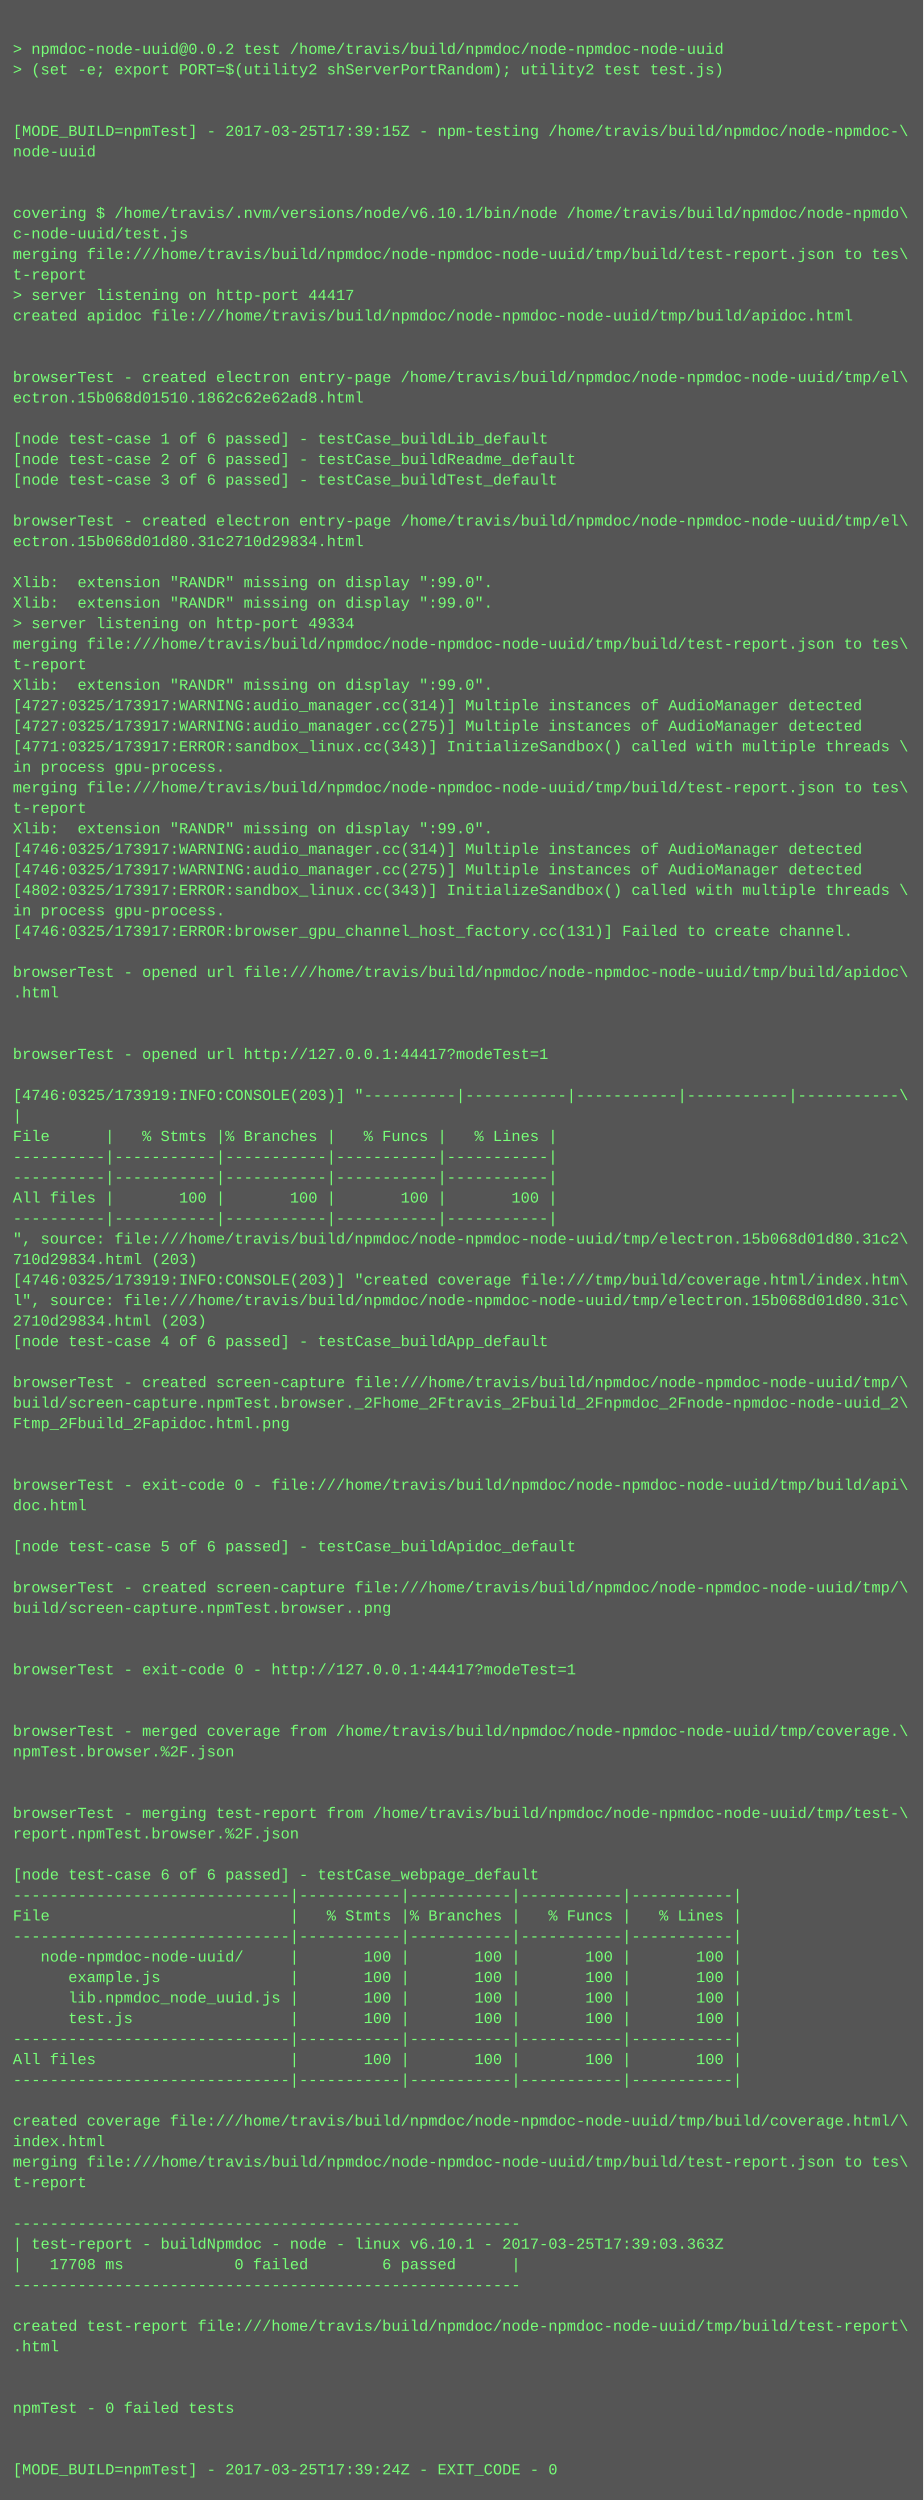
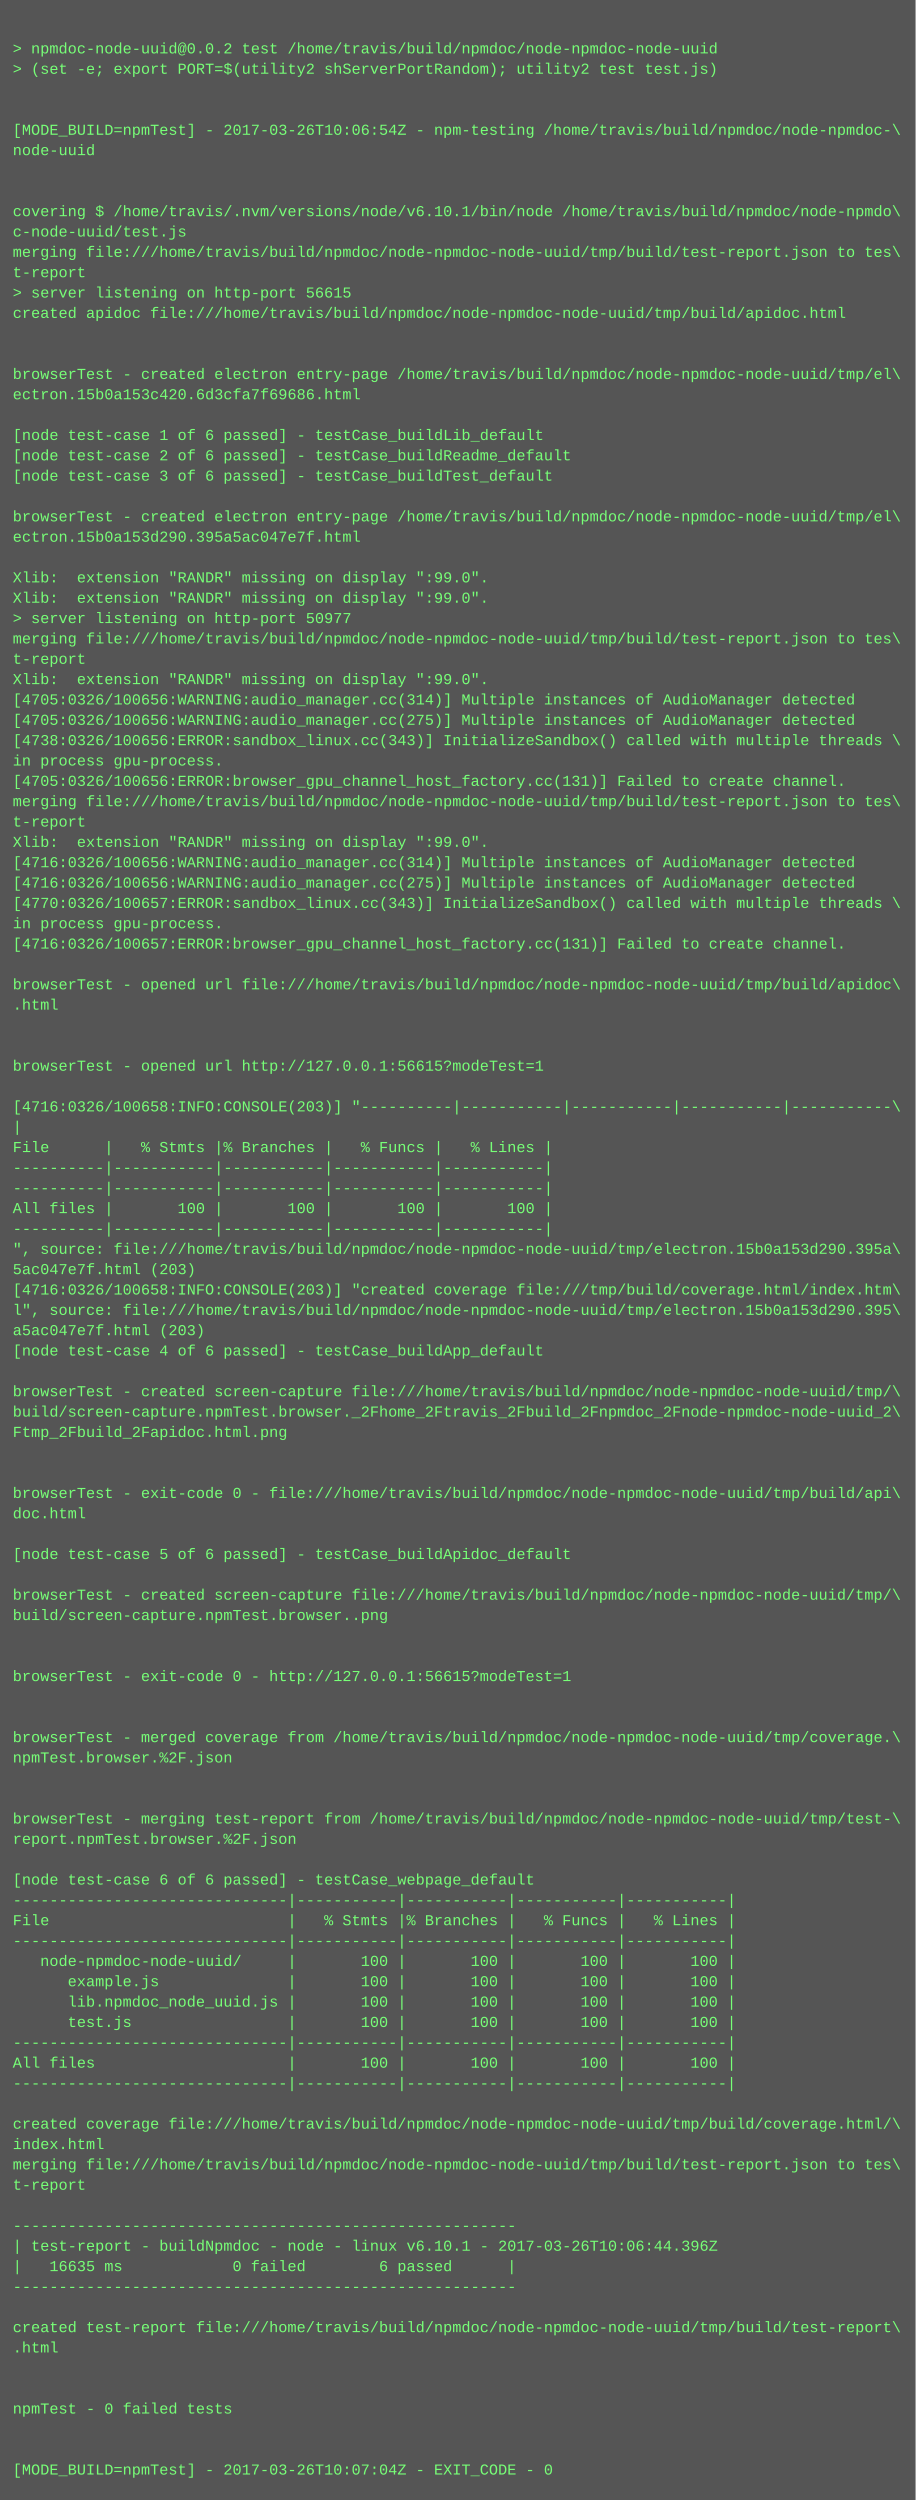
- <svg xmlns="http://www.w3.org/2000/svg" height="1950" width="720">
-   <rect height="1950" fill="#555" width="720" />
+ <svg xmlns="http://www.w3.org/2000/svg" height="1966" width="720">
+   <rect height="1966" fill="#555" width="720" />
  <text fill="#7f7" font-family="Courier New" font-size="12" xml:space="preserve">
    <tspan x="10" y="26" />
    <tspan x="10" y="42">&gt; npmdoc-node-uuid@0.0.2 test /home/travis/build/npmdoc/node-npmdoc-node-uuid</tspan>
    <tspan x="10" y="58">&gt; (set -e; export PORT=$(utility2 shServerPortRandom); utility2 test test.js)</tspan>
    <tspan x="10" y="74" />
    <tspan x="10" y="90" />
-     <tspan x="10" y="106">[MODE_BUILD=npmTest] - 2017-03-25T17:39:15Z - npm-testing /home/travis/build/npmdoc/node-npmdoc-\</tspan>
+     <tspan x="10" y="106">[MODE_BUILD=npmTest] - 2017-03-26T10:06:54Z - npm-testing /home/travis/build/npmdoc/node-npmdoc-\</tspan>
    <tspan x="10" y="122">node-uuid</tspan>
    <tspan x="10" y="138" />
    <tspan x="10" y="154" />
    <tspan x="10" y="170">covering $ /home/travis/.nvm/versions/node/v6.10.1/bin/node /home/travis/build/npmdoc/node-npmdo\</tspan>
    <tspan x="10" y="186">c-node-uuid/test.js</tspan>
    <tspan x="10" y="202">merging file:///home/travis/build/npmdoc/node-npmdoc-node-uuid/tmp/build/test-report.json to tes\</tspan>
    <tspan x="10" y="218">t-report</tspan>
-     <tspan x="10" y="234">&gt; server listening on http-port 44417</tspan>
+     <tspan x="10" y="234">&gt; server listening on http-port 56615</tspan>
    <tspan x="10" y="250">created apidoc file:///home/travis/build/npmdoc/node-npmdoc-node-uuid/tmp/build/apidoc.html</tspan>
    <tspan x="10" y="266" />
    <tspan x="10" y="282" />
    <tspan x="10" y="298">browserTest - created electron entry-page /home/travis/build/npmdoc/node-npmdoc-node-uuid/tmp/el\</tspan>
-     <tspan x="10" y="314">ectron.15b068d01510.1862c62e62ad8.html</tspan>
+     <tspan x="10" y="314">ectron.15b0a153c420.6d3cfa7f69686.html</tspan>
    <tspan x="10" y="330" />
    <tspan x="10" y="346">[node test-case 1 of 6 passed] - testCase_buildLib_default</tspan>
    <tspan x="10" y="362">[node test-case 2 of 6 passed] - testCase_buildReadme_default</tspan>
    <tspan x="10" y="378">[node test-case 3 of 6 passed] - testCase_buildTest_default</tspan>
    <tspan x="10" y="394" />
    <tspan x="10" y="410">browserTest - created electron entry-page /home/travis/build/npmdoc/node-npmdoc-node-uuid/tmp/el\</tspan>
-     <tspan x="10" y="426">ectron.15b068d01d80.31c2710d29834.html</tspan>
+     <tspan x="10" y="426">ectron.15b0a153d290.395a5ac047e7f.html</tspan>
    <tspan x="10" y="442" />
    <tspan x="10" y="458">Xlib:  extension "RANDR" missing on display ":99.0".</tspan>
    <tspan x="10" y="474">Xlib:  extension "RANDR" missing on display ":99.0".</tspan>
-     <tspan x="10" y="490">&gt; server listening on http-port 49334</tspan>
+     <tspan x="10" y="490">&gt; server listening on http-port 50977</tspan>
    <tspan x="10" y="506">merging file:///home/travis/build/npmdoc/node-npmdoc-node-uuid/tmp/build/test-report.json to tes\</tspan>
    <tspan x="10" y="522">t-report</tspan>
    <tspan x="10" y="538">Xlib:  extension "RANDR" missing on display ":99.0".</tspan>
-     <tspan x="10" y="554">[4727:0325/173917:WARNING:audio_manager.cc(314)] Multiple instances of AudioManager detected</tspan>
-     <tspan x="10" y="570">[4727:0325/173917:WARNING:audio_manager.cc(275)] Multiple instances of AudioManager detected</tspan>
-     <tspan x="10" y="586">[4771:0325/173917:ERROR:sandbox_linux.cc(343)] InitializeSandbox() called with multiple threads \</tspan>
+     <tspan x="10" y="554">[4705:0326/100656:WARNING:audio_manager.cc(314)] Multiple instances of AudioManager detected</tspan>
+     <tspan x="10" y="570">[4705:0326/100656:WARNING:audio_manager.cc(275)] Multiple instances of AudioManager detected</tspan>
+     <tspan x="10" y="586">[4738:0326/100656:ERROR:sandbox_linux.cc(343)] InitializeSandbox() called with multiple threads \</tspan>
    <tspan x="10" y="602">in process gpu-process. </tspan>
-     <tspan x="10" y="618">merging file:///home/travis/build/npmdoc/node-npmdoc-node-uuid/tmp/build/test-report.json to tes\</tspan>
-     <tspan x="10" y="634">t-report</tspan>
-     <tspan x="10" y="650">Xlib:  extension "RANDR" missing on display ":99.0".</tspan>
-     <tspan x="10" y="666">[4746:0325/173917:WARNING:audio_manager.cc(314)] Multiple instances of AudioManager detected</tspan>
-     <tspan x="10" y="682">[4746:0325/173917:WARNING:audio_manager.cc(275)] Multiple instances of AudioManager detected</tspan>
-     <tspan x="10" y="698">[4802:0325/173917:ERROR:sandbox_linux.cc(343)] InitializeSandbox() called with multiple threads \</tspan>
-     <tspan x="10" y="714">in process gpu-process. </tspan>
-     <tspan x="10" y="730">[4746:0325/173917:ERROR:browser_gpu_channel_host_factory.cc(131)] Failed to create channel.</tspan>
-     <tspan x="10" y="746" />
-     <tspan x="10" y="762">browserTest - opened url file:///home/travis/build/npmdoc/node-npmdoc-node-uuid/tmp/build/apidoc\</tspan>
-     <tspan x="10" y="778">.html</tspan>
-     <tspan x="10" y="794" />
+     <tspan x="10" y="618">[4705:0326/100656:ERROR:browser_gpu_channel_host_factory.cc(131)] Failed to create channel.</tspan>
+     <tspan x="10" y="634">merging file:///home/travis/build/npmdoc/node-npmdoc-node-uuid/tmp/build/test-report.json to tes\</tspan>
+     <tspan x="10" y="650">t-report</tspan>
+     <tspan x="10" y="666">Xlib:  extension "RANDR" missing on display ":99.0".</tspan>
+     <tspan x="10" y="682">[4716:0326/100656:WARNING:audio_manager.cc(314)] Multiple instances of AudioManager detected</tspan>
+     <tspan x="10" y="698">[4716:0326/100656:WARNING:audio_manager.cc(275)] Multiple instances of AudioManager detected</tspan>
+     <tspan x="10" y="714">[4770:0326/100657:ERROR:sandbox_linux.cc(343)] InitializeSandbox() called with multiple threads \</tspan>
+     <tspan x="10" y="730">in process gpu-process. </tspan>
+     <tspan x="10" y="746">[4716:0326/100657:ERROR:browser_gpu_channel_host_factory.cc(131)] Failed to create channel.</tspan>
+     <tspan x="10" y="762" />
+     <tspan x="10" y="778">browserTest - opened url file:///home/travis/build/npmdoc/node-npmdoc-node-uuid/tmp/build/apidoc\</tspan>
+     <tspan x="10" y="794">.html</tspan>
    <tspan x="10" y="810" />
-     <tspan x="10" y="826">browserTest - opened url http://127.0.0.1:44417?modeTest=1</tspan>
-     <tspan x="10" y="842" />
-     <tspan x="10" y="858">[4746:0325/173919:INFO:CONSOLE(203)] "----------|-----------|-----------|-----------|-----------\</tspan>
-     <tspan x="10" y="874">|</tspan>
-     <tspan x="10" y="890">File      |   % Stmts |% Branches |   % Funcs |   % Lines |</tspan>
-     <tspan x="10" y="906">----------|-----------|-----------|-----------|-----------|</tspan>
+     <tspan x="10" y="826" />
+     <tspan x="10" y="842">browserTest - opened url http://127.0.0.1:56615?modeTest=1</tspan>
+     <tspan x="10" y="858" />
+     <tspan x="10" y="874">[4716:0326/100658:INFO:CONSOLE(203)] "----------|-----------|-----------|-----------|-----------\</tspan>
+     <tspan x="10" y="890">|</tspan>
+     <tspan x="10" y="906">File      |   % Stmts |% Branches |   % Funcs |   % Lines |</tspan>
    <tspan x="10" y="922">----------|-----------|-----------|-----------|-----------|</tspan>
-     <tspan x="10" y="938">All files |       100 |       100 |       100 |       100 |</tspan>
-     <tspan x="10" y="954">----------|-----------|-----------|-----------|-----------|</tspan>
-     <tspan x="10" y="970">", source: file:///home/travis/build/npmdoc/node-npmdoc-node-uuid/tmp/electron.15b068d01d80.31c2\</tspan>
-     <tspan x="10" y="986">710d29834.html (203)</tspan>
-     <tspan x="10" y="1002">[4746:0325/173919:INFO:CONSOLE(203)] "created coverage file:///tmp/build/coverage.html/index.htm\</tspan>
-     <tspan x="10" y="1018">l", source: file:///home/travis/build/npmdoc/node-npmdoc-node-uuid/tmp/electron.15b068d01d80.31c\</tspan>
-     <tspan x="10" y="1034">2710d29834.html (203)</tspan>
-     <tspan x="10" y="1050">[node test-case 4 of 6 passed] - testCase_buildApp_default</tspan>
-     <tspan x="10" y="1066" />
-     <tspan x="10" y="1082">browserTest - created screen-capture file:///home/travis/build/npmdoc/node-npmdoc-node-uuid/tmp/\</tspan>
-     <tspan x="10" y="1098">build/screen-capture.npmTest.browser._2Fhome_2Ftravis_2Fbuild_2Fnpmdoc_2Fnode-npmdoc-node-uuid_2\</tspan>
-     <tspan x="10" y="1114">Ftmp_2Fbuild_2Fapidoc.html.png</tspan>
-     <tspan x="10" y="1130" />
+     <tspan x="10" y="938">----------|-----------|-----------|-----------|-----------|</tspan>
+     <tspan x="10" y="954">All files |       100 |       100 |       100 |       100 |</tspan>
+     <tspan x="10" y="970">----------|-----------|-----------|-----------|-----------|</tspan>
+     <tspan x="10" y="986">", source: file:///home/travis/build/npmdoc/node-npmdoc-node-uuid/tmp/electron.15b0a153d290.395a\</tspan>
+     <tspan x="10" y="1002">5ac047e7f.html (203)</tspan>
+     <tspan x="10" y="1018">[4716:0326/100658:INFO:CONSOLE(203)] "created coverage file:///tmp/build/coverage.html/index.htm\</tspan>
+     <tspan x="10" y="1034">l", source: file:///home/travis/build/npmdoc/node-npmdoc-node-uuid/tmp/electron.15b0a153d290.395\</tspan>
+     <tspan x="10" y="1050">a5ac047e7f.html (203)</tspan>
+     <tspan x="10" y="1066">[node test-case 4 of 6 passed] - testCase_buildApp_default</tspan>
+     <tspan x="10" y="1082" />
+     <tspan x="10" y="1098">browserTest - created screen-capture file:///home/travis/build/npmdoc/node-npmdoc-node-uuid/tmp/\</tspan>
+     <tspan x="10" y="1114">build/screen-capture.npmTest.browser._2Fhome_2Ftravis_2Fbuild_2Fnpmdoc_2Fnode-npmdoc-node-uuid_2\</tspan>
+     <tspan x="10" y="1130">Ftmp_2Fbuild_2Fapidoc.html.png</tspan>
    <tspan x="10" y="1146" />
-     <tspan x="10" y="1162">browserTest - exit-code 0 - file:///home/travis/build/npmdoc/node-npmdoc-node-uuid/tmp/build/api\</tspan>
-     <tspan x="10" y="1178">doc.html</tspan>
-     <tspan x="10" y="1194" />
-     <tspan x="10" y="1210">[node test-case 5 of 6 passed] - testCase_buildApidoc_default</tspan>
-     <tspan x="10" y="1226" />
-     <tspan x="10" y="1242">browserTest - created screen-capture file:///home/travis/build/npmdoc/node-npmdoc-node-uuid/tmp/\</tspan>
-     <tspan x="10" y="1258">build/screen-capture.npmTest.browser..png</tspan>
-     <tspan x="10" y="1274" />
+     <tspan x="10" y="1162" />
+     <tspan x="10" y="1178">browserTest - exit-code 0 - file:///home/travis/build/npmdoc/node-npmdoc-node-uuid/tmp/build/api\</tspan>
+     <tspan x="10" y="1194">doc.html</tspan>
+     <tspan x="10" y="1210" />
+     <tspan x="10" y="1226">[node test-case 5 of 6 passed] - testCase_buildApidoc_default</tspan>
+     <tspan x="10" y="1242" />
+     <tspan x="10" y="1258">browserTest - created screen-capture file:///home/travis/build/npmdoc/node-npmdoc-node-uuid/tmp/\</tspan>
+     <tspan x="10" y="1274">build/screen-capture.npmTest.browser..png</tspan>
    <tspan x="10" y="1290" />
-     <tspan x="10" y="1306">browserTest - exit-code 0 - http://127.0.0.1:44417?modeTest=1</tspan>
-     <tspan x="10" y="1322" />
+     <tspan x="10" y="1306" />
+     <tspan x="10" y="1322">browserTest - exit-code 0 - http://127.0.0.1:56615?modeTest=1</tspan>
    <tspan x="10" y="1338" />
-     <tspan x="10" y="1354">browserTest - merged coverage from /home/travis/build/npmdoc/node-npmdoc-node-uuid/tmp/coverage.\</tspan>
-     <tspan x="10" y="1370">npmTest.browser.%2F.json</tspan>
-     <tspan x="10" y="1386" />
+     <tspan x="10" y="1354" />
+     <tspan x="10" y="1370">browserTest - merged coverage from /home/travis/build/npmdoc/node-npmdoc-node-uuid/tmp/coverage.\</tspan>
+     <tspan x="10" y="1386">npmTest.browser.%2F.json</tspan>
    <tspan x="10" y="1402" />
-     <tspan x="10" y="1418">browserTest - merging test-report from /home/travis/build/npmdoc/node-npmdoc-node-uuid/tmp/test-\</tspan>
-     <tspan x="10" y="1434">report.npmTest.browser.%2F.json</tspan>
-     <tspan x="10" y="1450" />
-     <tspan x="10" y="1466">[node test-case 6 of 6 passed] - testCase_webpage_default</tspan>
-     <tspan x="10" y="1482">------------------------------|-----------|-----------|-----------|-----------|</tspan>
-     <tspan x="10" y="1498">File                          |   % Stmts |% Branches |   % Funcs |   % Lines |</tspan>
-     <tspan x="10" y="1514">------------------------------|-----------|-----------|-----------|-----------|</tspan>
-     <tspan x="10" y="1530">   node-npmdoc-node-uuid/     |       100 |       100 |       100 |       100 |</tspan>
-     <tspan x="10" y="1546">      example.js              |       100 |       100 |       100 |       100 |</tspan>
-     <tspan x="10" y="1562">      lib.npmdoc_node_uuid.js |       100 |       100 |       100 |       100 |</tspan>
-     <tspan x="10" y="1578">      test.js                 |       100 |       100 |       100 |       100 |</tspan>
-     <tspan x="10" y="1594">------------------------------|-----------|-----------|-----------|-----------|</tspan>
-     <tspan x="10" y="1610">All files                     |       100 |       100 |       100 |       100 |</tspan>
-     <tspan x="10" y="1626">------------------------------|-----------|-----------|-----------|-----------|</tspan>
-     <tspan x="10" y="1642" />
-     <tspan x="10" y="1658">created coverage file:///home/travis/build/npmdoc/node-npmdoc-node-uuid/tmp/build/coverage.html/\</tspan>
-     <tspan x="10" y="1674">index.html</tspan>
-     <tspan x="10" y="1690">merging file:///home/travis/build/npmdoc/node-npmdoc-node-uuid/tmp/build/test-report.json to tes\</tspan>
-     <tspan x="10" y="1706">t-report</tspan>
-     <tspan x="10" y="1722" />
-     <tspan x="10" y="1738">-------------------------------------------------------</tspan>
-     <tspan x="10" y="1754">| test-report - buildNpmdoc - node - linux v6.10.1 - 2017-03-25T17:39:03.363Z</tspan>
-     <tspan x="10" y="1770">|   17708 ms            0 failed        6 passed      |</tspan>
-     <tspan x="10" y="1786">-------------------------------------------------------</tspan>
-     <tspan x="10" y="1802" />
-     <tspan x="10" y="1818">created test-report file:///home/travis/build/npmdoc/node-npmdoc-node-uuid/tmp/build/test-report\</tspan>
-     <tspan x="10" y="1834">.html</tspan>
-     <tspan x="10" y="1850" />
+     <tspan x="10" y="1418" />
+     <tspan x="10" y="1434">browserTest - merging test-report from /home/travis/build/npmdoc/node-npmdoc-node-uuid/tmp/test-\</tspan>
+     <tspan x="10" y="1450">report.npmTest.browser.%2F.json</tspan>
+     <tspan x="10" y="1466" />
+     <tspan x="10" y="1482">[node test-case 6 of 6 passed] - testCase_webpage_default</tspan>
+     <tspan x="10" y="1498">------------------------------|-----------|-----------|-----------|-----------|</tspan>
+     <tspan x="10" y="1514">File                          |   % Stmts |% Branches |   % Funcs |   % Lines |</tspan>
+     <tspan x="10" y="1530">------------------------------|-----------|-----------|-----------|-----------|</tspan>
+     <tspan x="10" y="1546">   node-npmdoc-node-uuid/     |       100 |       100 |       100 |       100 |</tspan>
+     <tspan x="10" y="1562">      example.js              |       100 |       100 |       100 |       100 |</tspan>
+     <tspan x="10" y="1578">      lib.npmdoc_node_uuid.js |       100 |       100 |       100 |       100 |</tspan>
+     <tspan x="10" y="1594">      test.js                 |       100 |       100 |       100 |       100 |</tspan>
+     <tspan x="10" y="1610">------------------------------|-----------|-----------|-----------|-----------|</tspan>
+     <tspan x="10" y="1626">All files                     |       100 |       100 |       100 |       100 |</tspan>
+     <tspan x="10" y="1642">------------------------------|-----------|-----------|-----------|-----------|</tspan>
+     <tspan x="10" y="1658" />
+     <tspan x="10" y="1674">created coverage file:///home/travis/build/npmdoc/node-npmdoc-node-uuid/tmp/build/coverage.html/\</tspan>
+     <tspan x="10" y="1690">index.html</tspan>
+     <tspan x="10" y="1706">merging file:///home/travis/build/npmdoc/node-npmdoc-node-uuid/tmp/build/test-report.json to tes\</tspan>
+     <tspan x="10" y="1722">t-report</tspan>
+     <tspan x="10" y="1738" />
+     <tspan x="10" y="1754">-------------------------------------------------------</tspan>
+     <tspan x="10" y="1770">| test-report - buildNpmdoc - node - linux v6.10.1 - 2017-03-26T10:06:44.396Z</tspan>
+     <tspan x="10" y="1786">|   16635 ms            0 failed        6 passed      |</tspan>
+     <tspan x="10" y="1802">-------------------------------------------------------</tspan>
+     <tspan x="10" y="1818" />
+     <tspan x="10" y="1834">created test-report file:///home/travis/build/npmdoc/node-npmdoc-node-uuid/tmp/build/test-report\</tspan>
+     <tspan x="10" y="1850">.html</tspan>
    <tspan x="10" y="1866" />
-     <tspan x="10" y="1882">npmTest - 0 failed tests</tspan>
-     <tspan x="10" y="1898" />
+     <tspan x="10" y="1882" />
+     <tspan x="10" y="1898">npmTest - 0 failed tests</tspan>
    <tspan x="10" y="1914" />
-     <tspan x="10" y="1930">[MODE_BUILD=npmTest] - 2017-03-25T17:39:24Z - EXIT_CODE - 0</tspan>
+     <tspan x="10" y="1930" />
+     <tspan x="10" y="1946">[MODE_BUILD=npmTest] - 2017-03-26T10:07:04Z - EXIT_CODE - 0</tspan>
  </text>
</svg>
